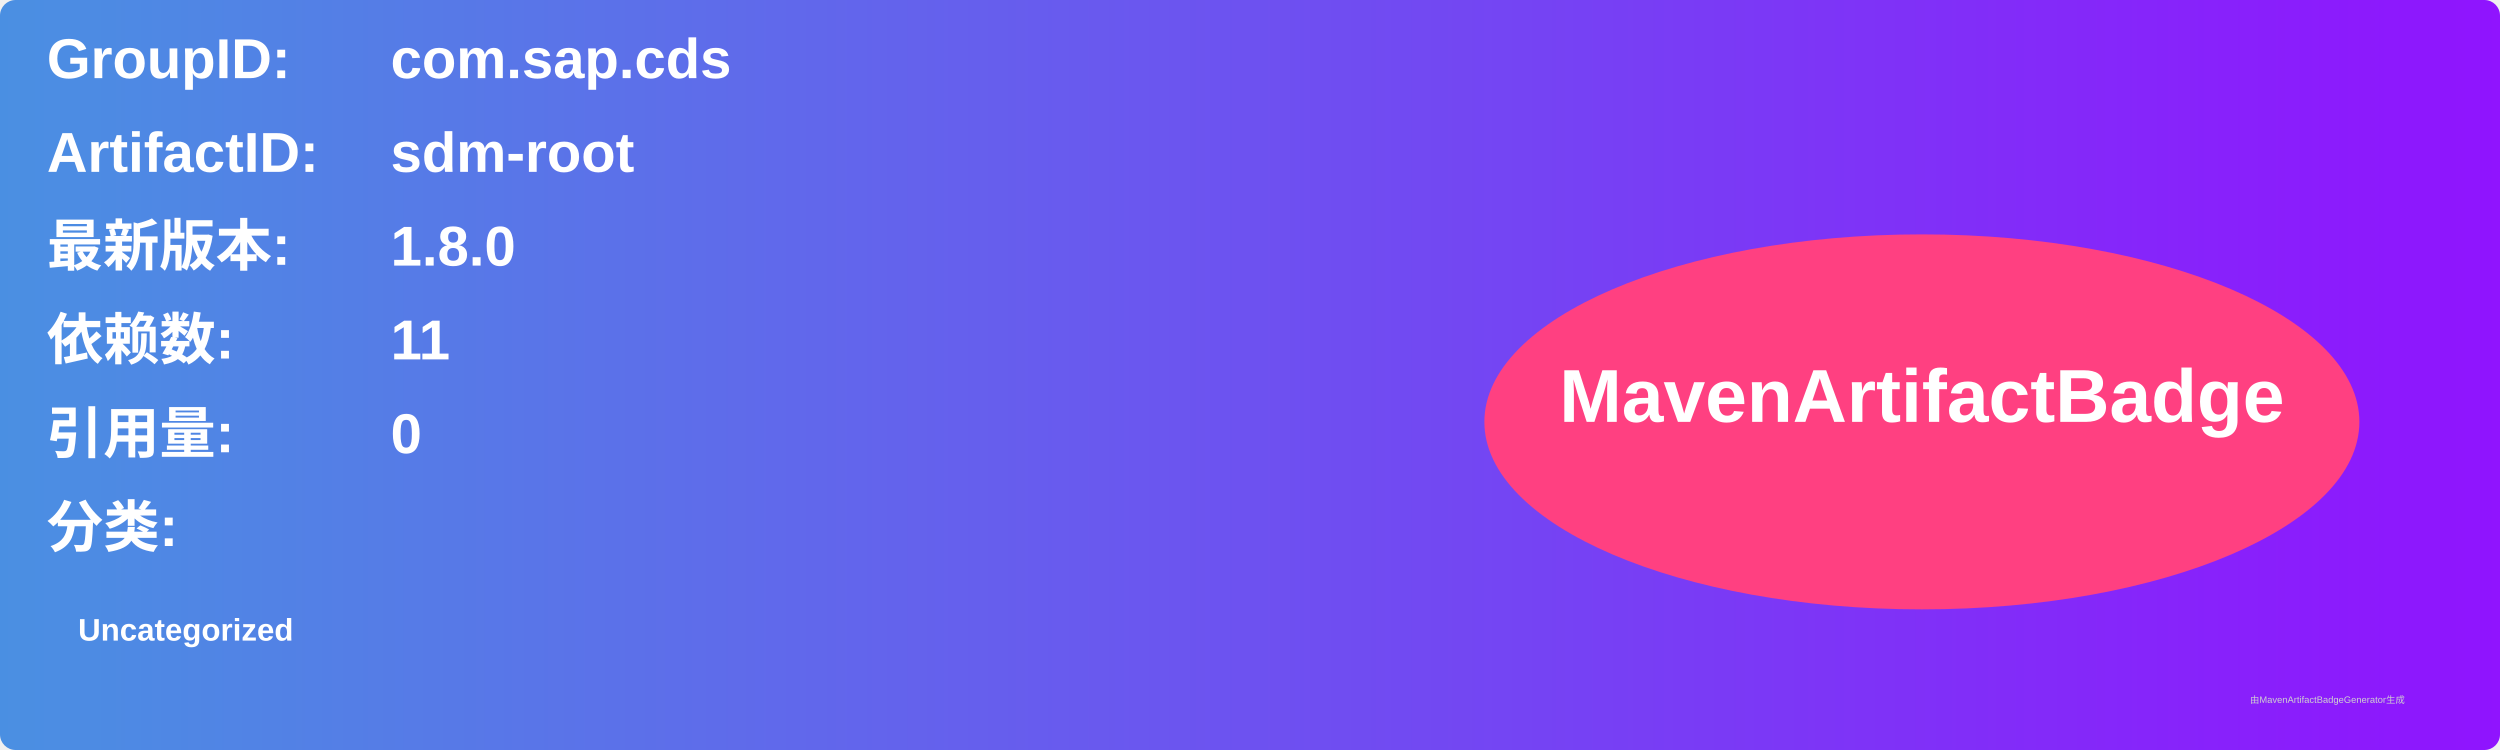
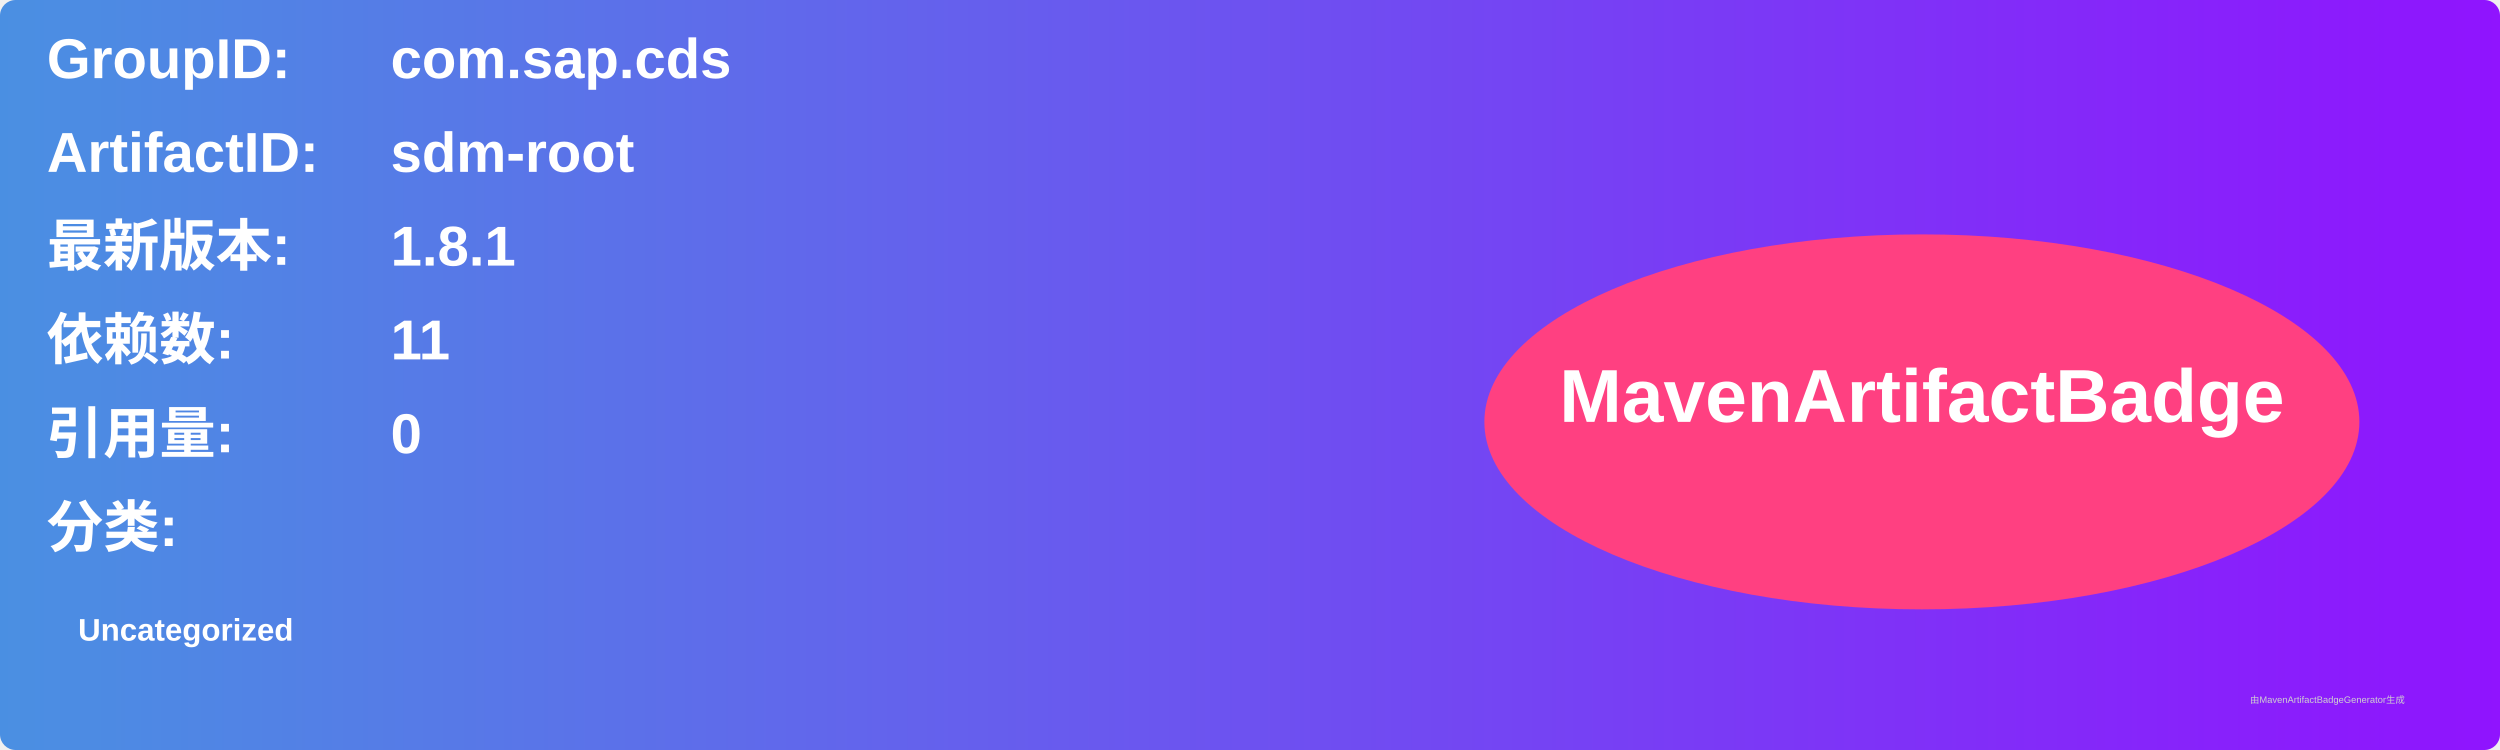
<svg xmlns="http://www.w3.org/2000/svg" width="800" height="240" viewBox="0 0 800 240">
  <linearGradient id="grad" x1="0%" y1="0%" x2="100%" y2="0%">
    <stop offset="0%" stop-color="#4a90e2" />
    <stop offset="100%" stop-color="#9013fe" />
  </linearGradient>
  <rect width="100%" height="100%" rx="5" ry="5" fill="url(#grad)" />
  <g transform="translate(15, 15)">
    <text x="0" y="10" font-family="Arial" font-size="18" fill="white" font-weight="bold" width="260">GroupID:</text>
    <text x="110" y="10" font-family="Arial" font-size="18" fill="white" font-weight="bold" width="460">com.sap.cds</text>
    <text x="0" y="40" font-family="Arial" font-size="18" fill="white" font-weight="bold" width="260">ArtifactID:</text>
    <text x="110" y="40" font-family="Arial" font-size="18" fill="white" font-weight="bold" width="460">sdm-root</text>
    <text x="0" y="70" font-family="Arial" font-size="18" fill="white" font-weight="bold">最新版本:</text>
    <text x="110" y="70" font-family="Arial" font-size="18" fill="white" font-weight="bold">
-       <tspan font-weight="bold">1.8.0</tspan>
+       <tspan font-weight="bold">1.8.1</tspan>
    </text>
    <text x="0" y="100" font-family="Arial" font-size="18" fill="white" font-weight="bold">依赖数: </text>
    <text x="110" y="100" font-family="Arial" font-size="18" fill="white">
      <tspan font-weight="bold">11</tspan>
    </text>
    <text x="0" y="130" font-family="Arial" font-size="18" fill="white" font-weight="bold">引用量: </text>
    <text x="110" y="130" font-family="Arial" font-size="18" fill="white">
      <tspan font-weight="bold">0</tspan>
    </text>
    <text x="0" y="160" font-family="Arial" font-size="18" fill="white" font-weight="bold">分类:</text>
    <text x="10" y="190" font-family="Arial" font-size="10" fill="white">
      <tspan font-weight="bold">Uncategorized</tspan>
    </text>
    <ellipse cx="600" cy="120" rx="140" ry="60" fill="#ff4081" />
    <text x="600" y="120" text-anchor="middle" font-family="Arial" font-size="24" fill="white" font-weight="bold">MavenArtifactBadge</text>
  </g>
  <text x="720" y="225" font-family="Arial" font-size="3" fill="#d0d0d0">由MavenArtifactBadgeGenerator生成</text>
</svg>
